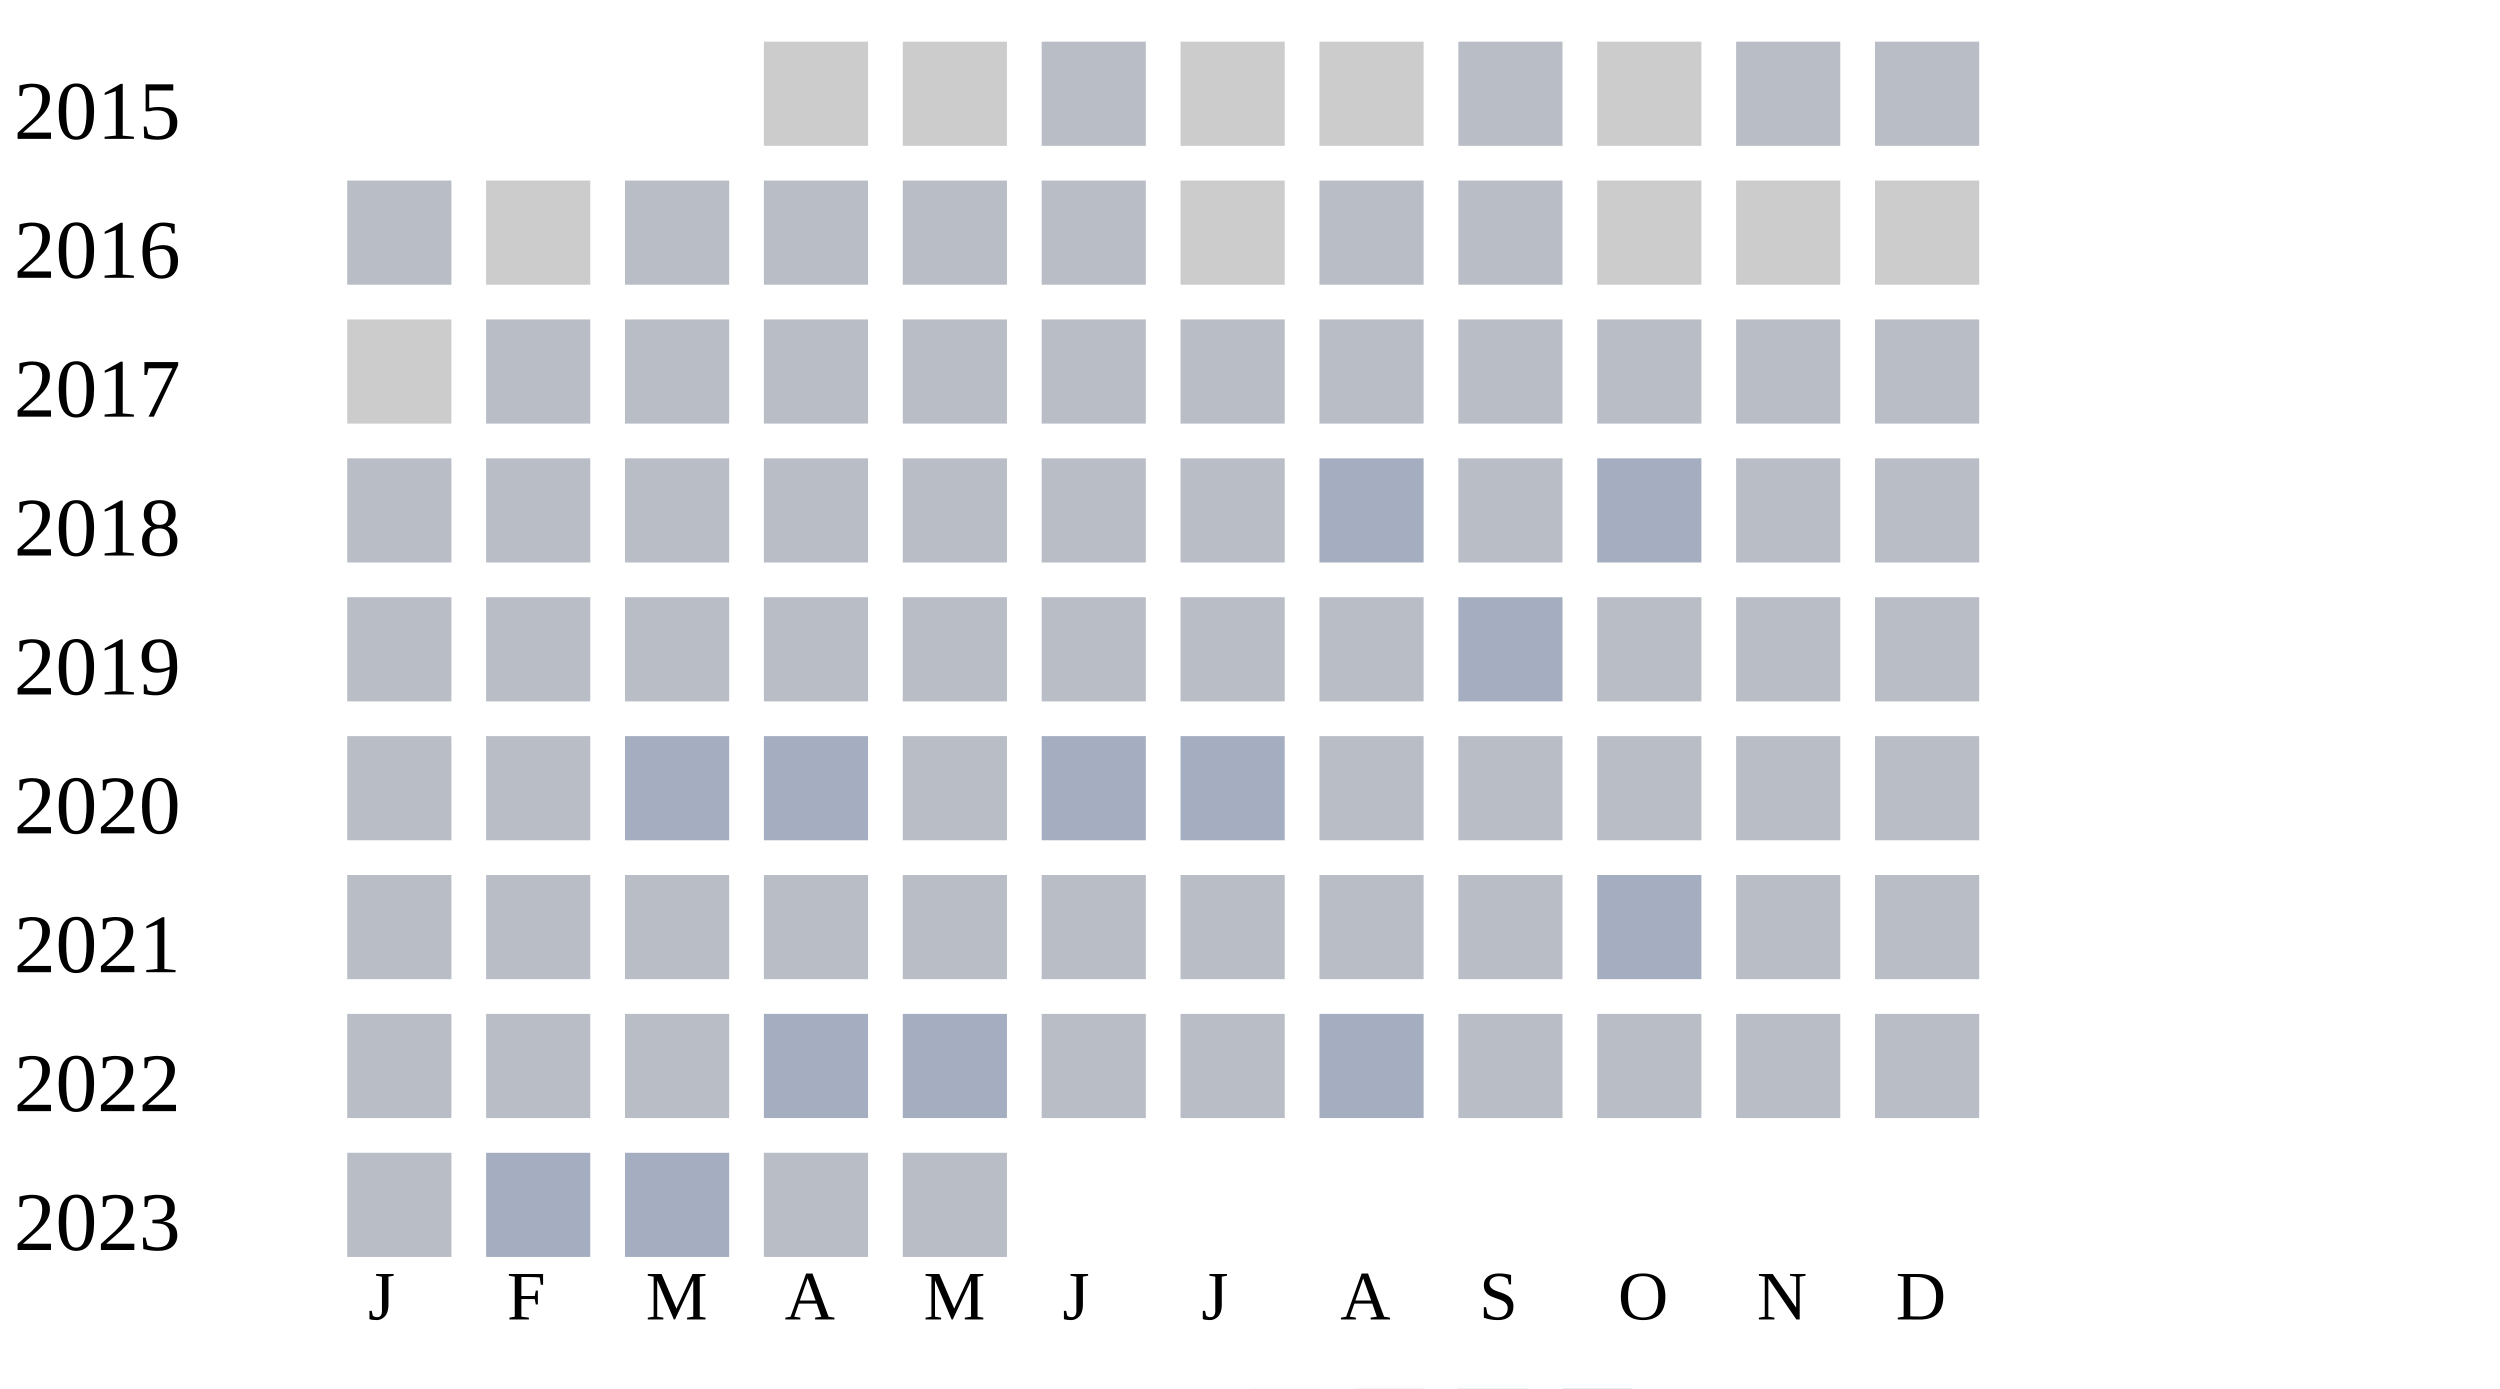
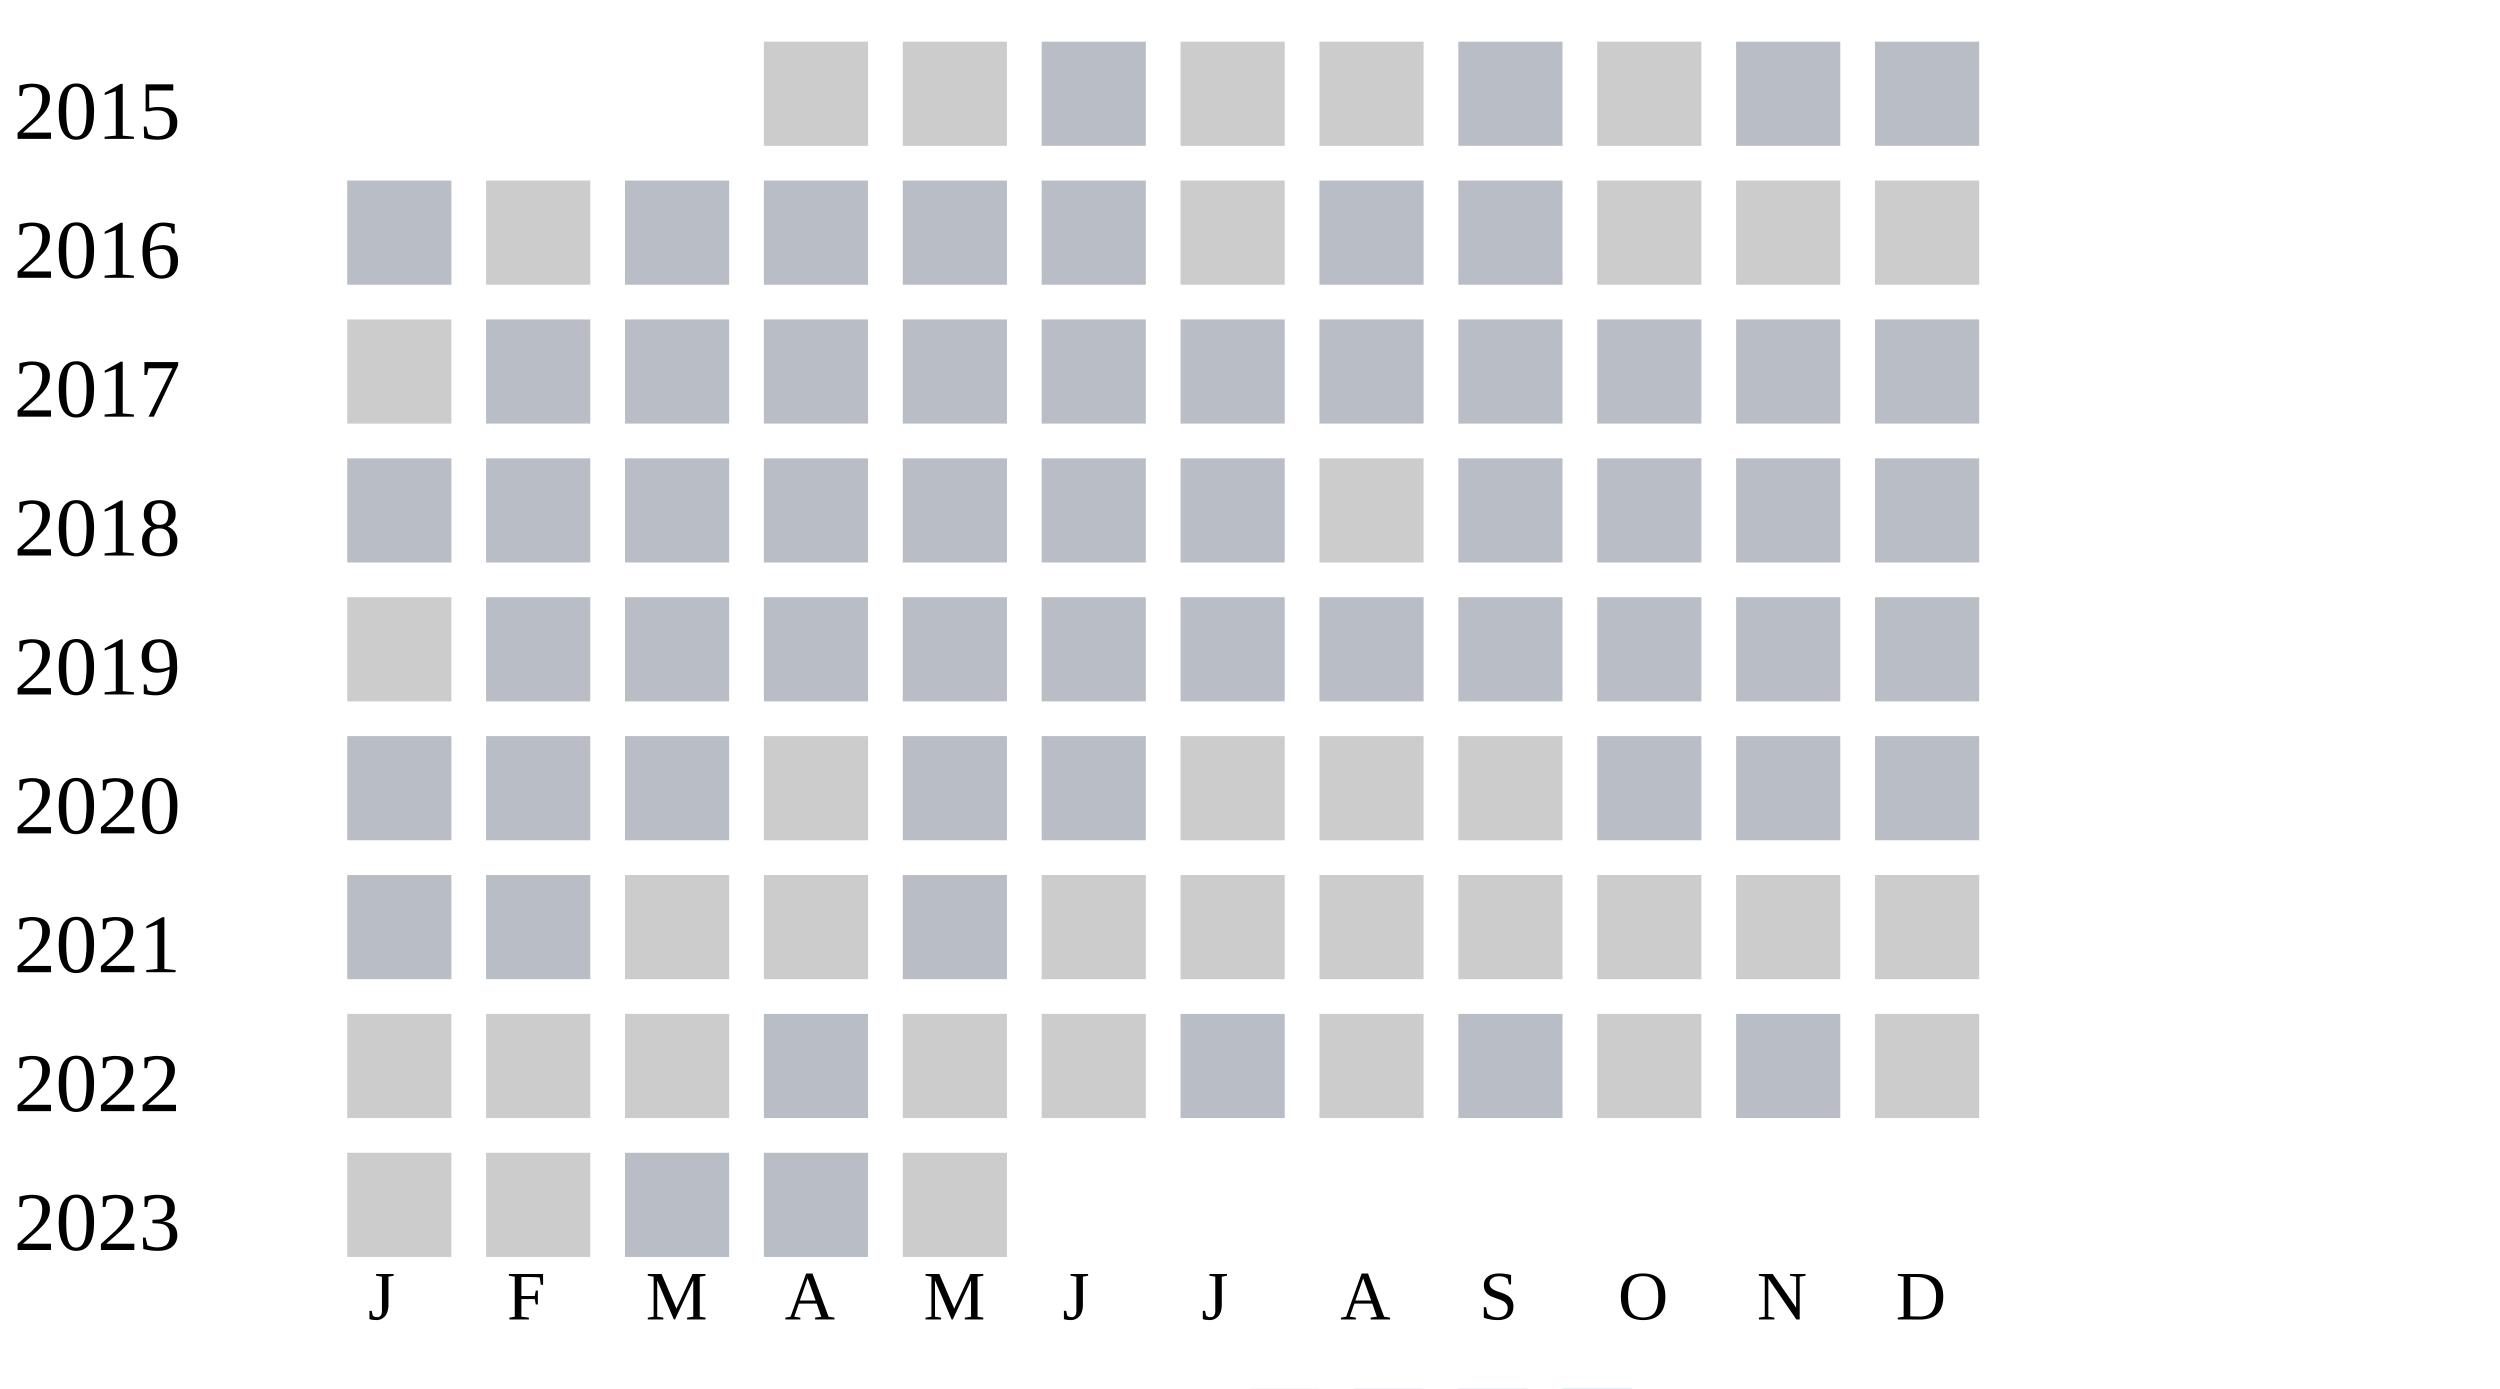
<svg xmlns="http://www.w3.org/2000/svg" width="360" height="200">
  <g transform="translate(0 0)">
    <text x="2" y="20">2015</text>
    <rect x="110" y="6" width="15" height="15" fill="#cccccc" />
    <rect x="130" y="6" width="15" height="15" fill="#cccccc" />
    <rect x="150" y="6" width="15" height="15" fill="#b9bdc6" />
    <rect x="170" y="6" width="15" height="15" fill="#cccccc" />
    <rect x="190" y="6" width="15" height="15" fill="#cccccc" />
    <rect x="210" y="6" width="15" height="15" fill="#b9bdc6" />
    <rect x="230" y="6" width="15" height="15" fill="#cccccc" />
    <rect x="250" y="6" width="15" height="15" fill="#b9bdc6" />
    <rect x="270" y="6" width="15" height="15" fill="#b9bdc6" />
  </g>
  <g transform="translate(0 20)">
    <text x="2" y="20">2016</text>
    <rect x="50" y="6" width="15" height="15" fill="#b9bdc6" />
    <rect x="70" y="6" width="15" height="15" fill="#cccccc" />
    <rect x="90" y="6" width="15" height="15" fill="#b9bdc6" />
    <rect x="110" y="6" width="15" height="15" fill="#b9bdc6" />
    <rect x="130" y="6" width="15" height="15" fill="#b9bdc6" />
    <rect x="150" y="6" width="15" height="15" fill="#b9bdc6" />
    <rect x="170" y="6" width="15" height="15" fill="#cccccc" />
    <rect x="190" y="6" width="15" height="15" fill="#b9bdc6" />
    <rect x="210" y="6" width="15" height="15" fill="#b9bdc6" />
    <rect x="230" y="6" width="15" height="15" fill="#cccccc" />
    <rect x="250" y="6" width="15" height="15" fill="#cccccc" />
    <rect x="270" y="6" width="15" height="15" fill="#cccccc" />
  </g>
  <g transform="translate(0 40)">
    <text x="2" y="20">2017</text>
    <rect x="50" y="6" width="15" height="15" fill="#cccccc" />
    <rect x="70" y="6" width="15" height="15" fill="#b9bdc6" />
    <rect x="90" y="6" width="15" height="15" fill="#b9bdc6" />
    <rect x="110" y="6" width="15" height="15" fill="#b9bdc6" />
    <rect x="130" y="6" width="15" height="15" fill="#b9bdc6" />
    <rect x="150" y="6" width="15" height="15" fill="#b9bdc6" />
    <rect x="170" y="6" width="15" height="15" fill="#b9bdc6" />
    <rect x="190" y="6" width="15" height="15" fill="#b9bdc6" />
    <rect x="210" y="6" width="15" height="15" fill="#b9bdc6" />
    <rect x="230" y="6" width="15" height="15" fill="#b9bdc6" />
    <rect x="250" y="6" width="15" height="15" fill="#b9bdc6" />
    <rect x="270" y="6" width="15" height="15" fill="#b9bdc6" />
  </g>
  <g transform="translate(0 60)">
    <text x="2" y="20">2018</text>
    <rect x="50" y="6" width="15" height="15" fill="#b9bdc6" />
    <rect x="70" y="6" width="15" height="15" fill="#b9bdc6" />
    <rect x="90" y="6" width="15" height="15" fill="#b9bdc6" />
    <rect x="110" y="6" width="15" height="15" fill="#b9bdc6" />
    <rect x="130" y="6" width="15" height="15" fill="#b9bdc6" />
    <rect x="150" y="6" width="15" height="15" fill="#b9bdc6" />
    <rect x="170" y="6" width="15" height="15" fill="#b9bdc6" />
-     <rect x="190" y="6" width="15" height="15" fill="#a5aec0" />
+     <rect x="190" y="6" width="15" height="15" fill="#cccccc" />
    <rect x="210" y="6" width="15" height="15" fill="#b9bdc6" />
-     <rect x="230" y="6" width="15" height="15" fill="#a5aec0" />
+     <rect x="230" y="6" width="15" height="15" fill="#b9bdc6" />
    <rect x="250" y="6" width="15" height="15" fill="#b9bdc6" />
    <rect x="270" y="6" width="15" height="15" fill="#b9bdc6" />
  </g>
  <g transform="translate(0 80)">
    <text x="2" y="20">2019</text>
-     <rect x="50" y="6" width="15" height="15" fill="#b9bdc6" />
+     <rect x="50" y="6" width="15" height="15" fill="#cccccc" />
    <rect x="70" y="6" width="15" height="15" fill="#b9bdc6" />
    <rect x="90" y="6" width="15" height="15" fill="#b9bdc6" />
    <rect x="110" y="6" width="15" height="15" fill="#b9bdc6" />
    <rect x="130" y="6" width="15" height="15" fill="#b9bdc6" />
    <rect x="150" y="6" width="15" height="15" fill="#b9bdc6" />
    <rect x="170" y="6" width="15" height="15" fill="#b9bdc6" />
    <rect x="190" y="6" width="15" height="15" fill="#b9bdc6" />
-     <rect x="210" y="6" width="15" height="15" fill="#a5aec0" />
+     <rect x="210" y="6" width="15" height="15" fill="#b9bdc6" />
    <rect x="230" y="6" width="15" height="15" fill="#b9bdc6" />
    <rect x="250" y="6" width="15" height="15" fill="#b9bdc6" />
    <rect x="270" y="6" width="15" height="15" fill="#b9bdc6" />
  </g>
  <g transform="translate(0 100)">
    <text x="2" y="20">2020</text>
    <rect x="50" y="6" width="15" height="15" fill="#b9bdc6" />
    <rect x="70" y="6" width="15" height="15" fill="#b9bdc6" />
-     <rect x="90" y="6" width="15" height="15" fill="#a5aec0" />
-     <rect x="110" y="6" width="15" height="15" fill="#a5aec0" />
+     <rect x="90" y="6" width="15" height="15" fill="#b9bdc6" />
+     <rect x="110" y="6" width="15" height="15" fill="#cccccc" />
    <rect x="130" y="6" width="15" height="15" fill="#b9bdc6" />
-     <rect x="150" y="6" width="15" height="15" fill="#a5aec0" />
-     <rect x="170" y="6" width="15" height="15" fill="#a5aec0" />
-     <rect x="190" y="6" width="15" height="15" fill="#b9bdc6" />
-     <rect x="210" y="6" width="15" height="15" fill="#b9bdc6" />
+     <rect x="150" y="6" width="15" height="15" fill="#b9bdc6" />
+     <rect x="170" y="6" width="15" height="15" fill="#cccccc" />
+     <rect x="190" y="6" width="15" height="15" fill="#cccccc" />
+     <rect x="210" y="6" width="15" height="15" fill="#cccccc" />
    <rect x="230" y="6" width="15" height="15" fill="#b9bdc6" />
    <rect x="250" y="6" width="15" height="15" fill="#b9bdc6" />
    <rect x="270" y="6" width="15" height="15" fill="#b9bdc6" />
  </g>
  <g transform="translate(0 120)">
    <text x="2" y="20">2021</text>
    <rect x="50" y="6" width="15" height="15" fill="#b9bdc6" />
    <rect x="70" y="6" width="15" height="15" fill="#b9bdc6" />
-     <rect x="90" y="6" width="15" height="15" fill="#b9bdc6" />
-     <rect x="110" y="6" width="15" height="15" fill="#b9bdc6" />
+     <rect x="90" y="6" width="15" height="15" fill="#cccccc" />
+     <rect x="110" y="6" width="15" height="15" fill="#cccccc" />
    <rect x="130" y="6" width="15" height="15" fill="#b9bdc6" />
-     <rect x="150" y="6" width="15" height="15" fill="#b9bdc6" />
-     <rect x="170" y="6" width="15" height="15" fill="#b9bdc6" />
-     <rect x="190" y="6" width="15" height="15" fill="#b9bdc6" />
-     <rect x="210" y="6" width="15" height="15" fill="#b9bdc6" />
-     <rect x="230" y="6" width="15" height="15" fill="#a5aec0" />
-     <rect x="250" y="6" width="15" height="15" fill="#b9bdc6" />
-     <rect x="270" y="6" width="15" height="15" fill="#b9bdc6" />
+     <rect x="150" y="6" width="15" height="15" fill="#cccccc" />
+     <rect x="170" y="6" width="15" height="15" fill="#cccccc" />
+     <rect x="190" y="6" width="15" height="15" fill="#cccccc" />
+     <rect x="210" y="6" width="15" height="15" fill="#cccccc" />
+     <rect x="230" y="6" width="15" height="15" fill="#cccccc" />
+     <rect x="250" y="6" width="15" height="15" fill="#cccccc" />
+     <rect x="270" y="6" width="15" height="15" fill="#cccccc" />
  </g>
  <g transform="translate(0 140)">
    <text x="2" y="20">2022</text>
-     <rect x="50" y="6" width="15" height="15" fill="#b9bdc6" />
-     <rect x="70" y="6" width="15" height="15" fill="#b9bdc6" />
-     <rect x="90" y="6" width="15" height="15" fill="#b9bdc6" />
-     <rect x="110" y="6" width="15" height="15" fill="#a5aec0" />
-     <rect x="130" y="6" width="15" height="15" fill="#a5aec0" />
-     <rect x="150" y="6" width="15" height="15" fill="#b9bdc6" />
+     <rect x="50" y="6" width="15" height="15" fill="#cccccc" />
+     <rect x="70" y="6" width="15" height="15" fill="#cccccc" />
+     <rect x="90" y="6" width="15" height="15" fill="#cccccc" />
+     <rect x="110" y="6" width="15" height="15" fill="#b9bdc6" />
+     <rect x="130" y="6" width="15" height="15" fill="#cccccc" />
+     <rect x="150" y="6" width="15" height="15" fill="#cccccc" />
    <rect x="170" y="6" width="15" height="15" fill="#b9bdc6" />
-     <rect x="190" y="6" width="15" height="15" fill="#a5aec0" />
+     <rect x="190" y="6" width="15" height="15" fill="#cccccc" />
    <rect x="210" y="6" width="15" height="15" fill="#b9bdc6" />
-     <rect x="230" y="6" width="15" height="15" fill="#b9bdc6" />
+     <rect x="230" y="6" width="15" height="15" fill="#cccccc" />
    <rect x="250" y="6" width="15" height="15" fill="#b9bdc6" />
-     <rect x="270" y="6" width="15" height="15" fill="#b9bdc6" />
+     <rect x="270" y="6" width="15" height="15" fill="#cccccc" />
  </g>
  <g transform="translate(0 160)">
    <text x="2" y="20">2023</text>
-     <rect x="50" y="6" width="15" height="15" fill="#b9bdc6" />
-     <rect x="70" y="6" width="15" height="15" fill="#a5aec0" />
-     <rect x="90" y="6" width="15" height="15" fill="#a5aec0" />
+     <rect x="50" y="6" width="15" height="15" fill="#cccccc" />
+     <rect x="70" y="6" width="15" height="15" fill="#cccccc" />
+     <rect x="90" y="6" width="15" height="15" fill="#b9bdc6" />
    <rect x="110" y="6" width="15" height="15" fill="#b9bdc6" />
-     <rect x="130" y="6" width="15" height="15" fill="#b9bdc6" />
+     <rect x="130" y="6" width="15" height="15" fill="#cccccc" />
  </g>
  <text style="font-size: 10px; text-align: center" x="53" y="190">J</text>
  <text style="font-size: 10px; text-align: center" x="73" y="190">F</text>
  <text style="font-size: 10px; text-align: center" x="93" y="190">M</text>
  <text style="font-size: 10px; text-align: center" x="113" y="190">A</text>
  <text style="font-size: 10px; text-align: center" x="133" y="190">M</text>
  <text style="font-size: 10px; text-align: center" x="153" y="190">J</text>
  <text style="font-size: 10px; text-align: center" x="173" y="190">J</text>
  <text style="font-size: 10px; text-align: center" x="193" y="190">A</text>
  <text style="font-size: 10px; text-align: center" x="213" y="190">S</text>
  <text style="font-size: 10px; text-align: center" x="233" y="190">O</text>
  <text style="font-size: 10px; text-align: center" x="253" y="190">N</text>
  <text style="font-size: 10px; text-align: center" x="273" y="190">D</text>
  <text style="font-size: 10px;" x="155" y="209">Less</text>
  <rect fill="#b9bdc6" width="10" height="10" x="180" y="200" />
  <rect fill="#919fba" width="10" height="10" x="195" y="200" />
  <rect fill="#6882ae" width="10" height="10" x="210" y="200" />
  <rect fill="#005a9c" width="10" height="10" x="225" y="200" />
  <text x="240" y="209" style="font-size: 10px;">More</text>
</svg>
